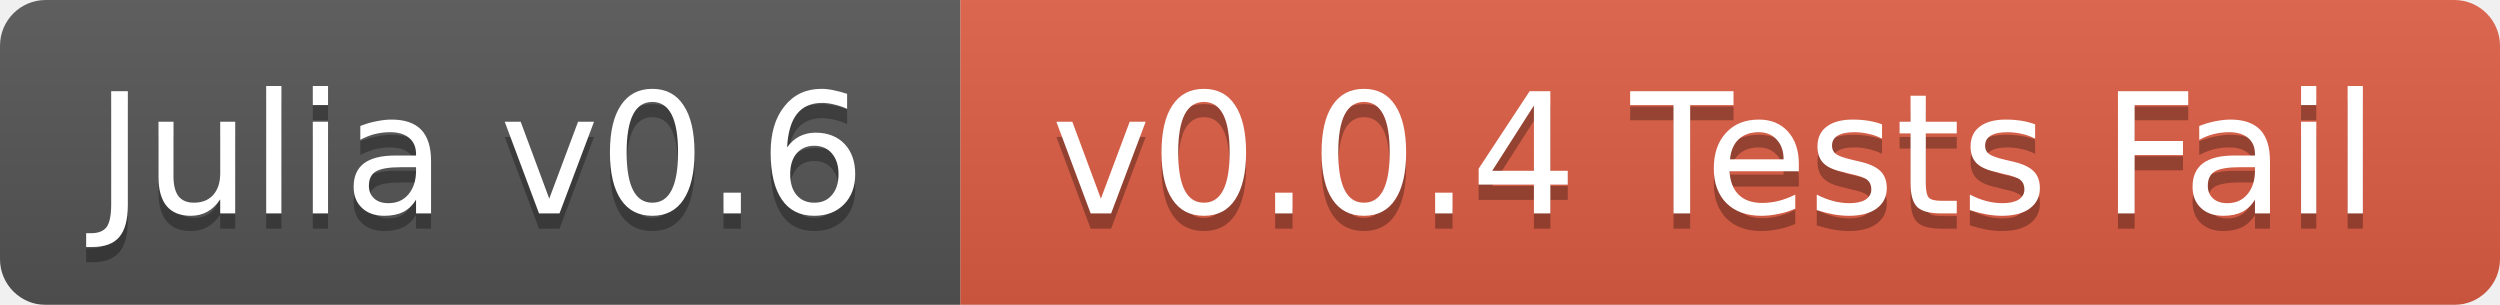
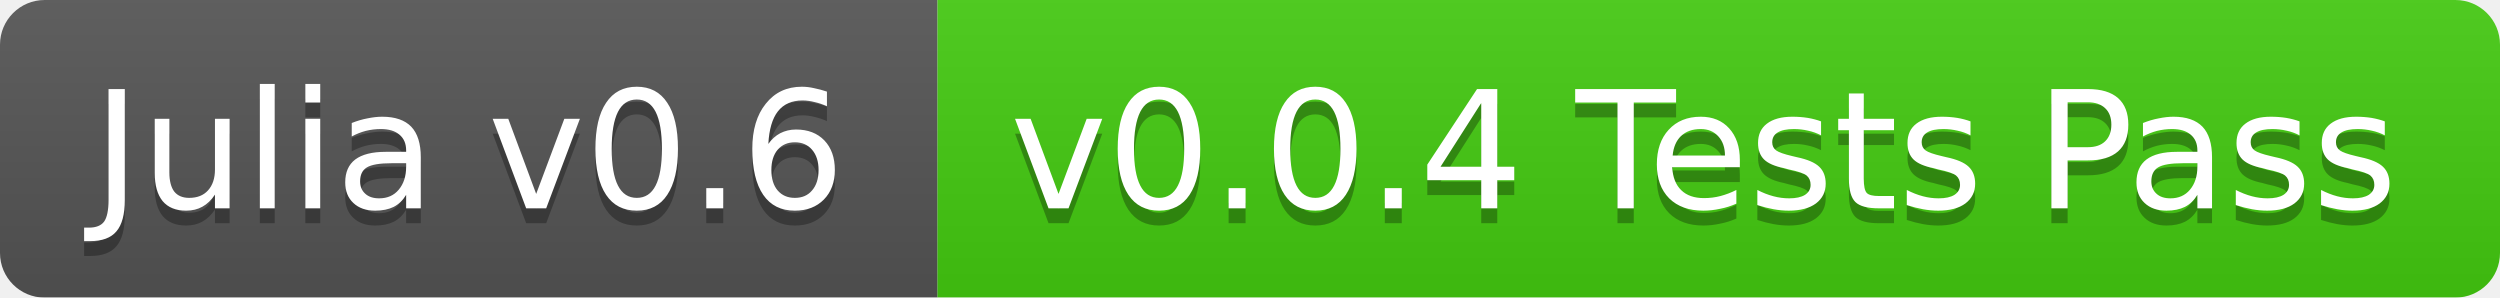
- <svg xmlns="http://www.w3.org/2000/svg" width="164" height="20">
+ <svg xmlns="http://www.w3.org/2000/svg" width="168" height="20">
  <linearGradient id="b" x2="0" y2="100%">
    <stop offset="0" stop-color="#bbb" stop-opacity=".1" />
    <stop offset="1" stop-opacity=".1" />
  </linearGradient>
  <mask id="a">
-     <rect width="164" height="20" rx="3" fill="#fff" />
+     <rect width="168" height="20" rx="3" fill="#fff" />
  </mask>
  <g mask="url(#a)">
    <path fill="#555" d="M0 0h63v20H0z" />
-     <path fill="#e05d44" d="M63 0h101v20H63z" />
-     <path fill="url(#b)" d="M0 0h164v20H0z" />
+     <path fill="#4c1" d="M63 0h105v20H63z" />
+     <path fill="url(#b)" d="M0 0h168v20H0z" />
  </g>
  <g fill="#fff" text-anchor="middle" font-family="DejaVu Sans,Verdana,Geneva,sans-serif" font-size="11">
    <text x="31.5" y="15" fill="#010101" fill-opacity=".3">Julia v0.6</text>
    <text x="31.5" y="14">Julia v0.6</text>
-     <text x="112.5" y="15" fill="#010101" fill-opacity=".3">v0.0.4 Tests Fail</text>
-     <text x="112.5" y="14">v0.0.4 Tests Fail</text>
+     <text x="114.5" y="15" fill="#010101" fill-opacity=".3">v0.0.4 Tests Pass</text>
+     <text x="114.5" y="14">v0.0.4 Tests Pass</text>
  </g>
</svg>
